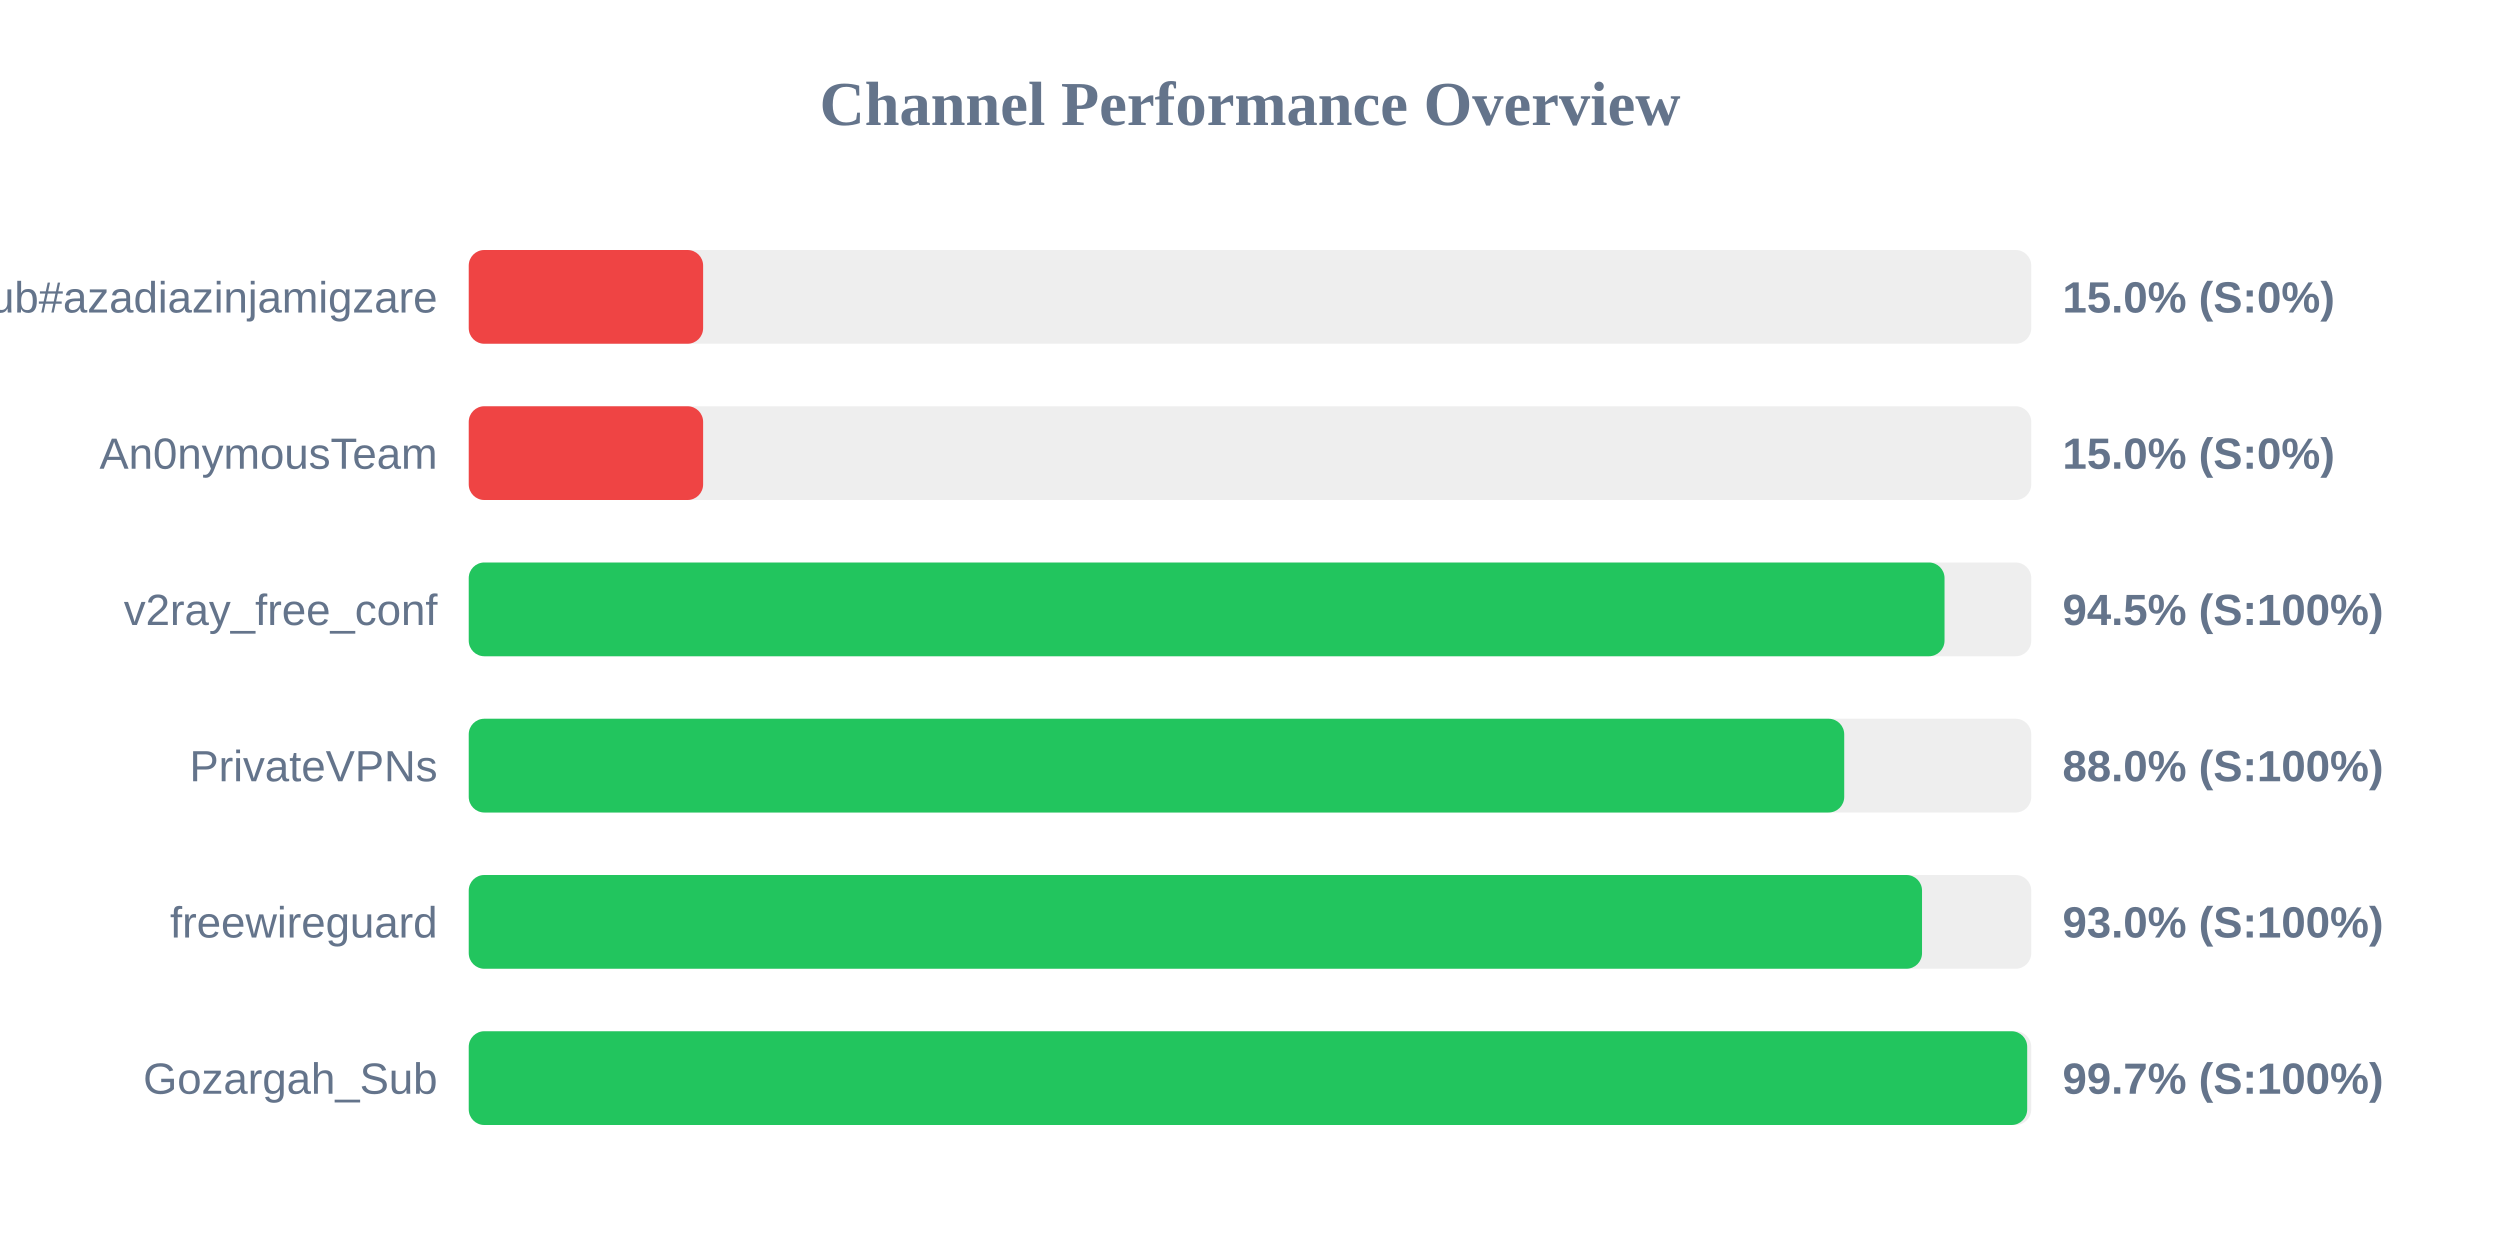
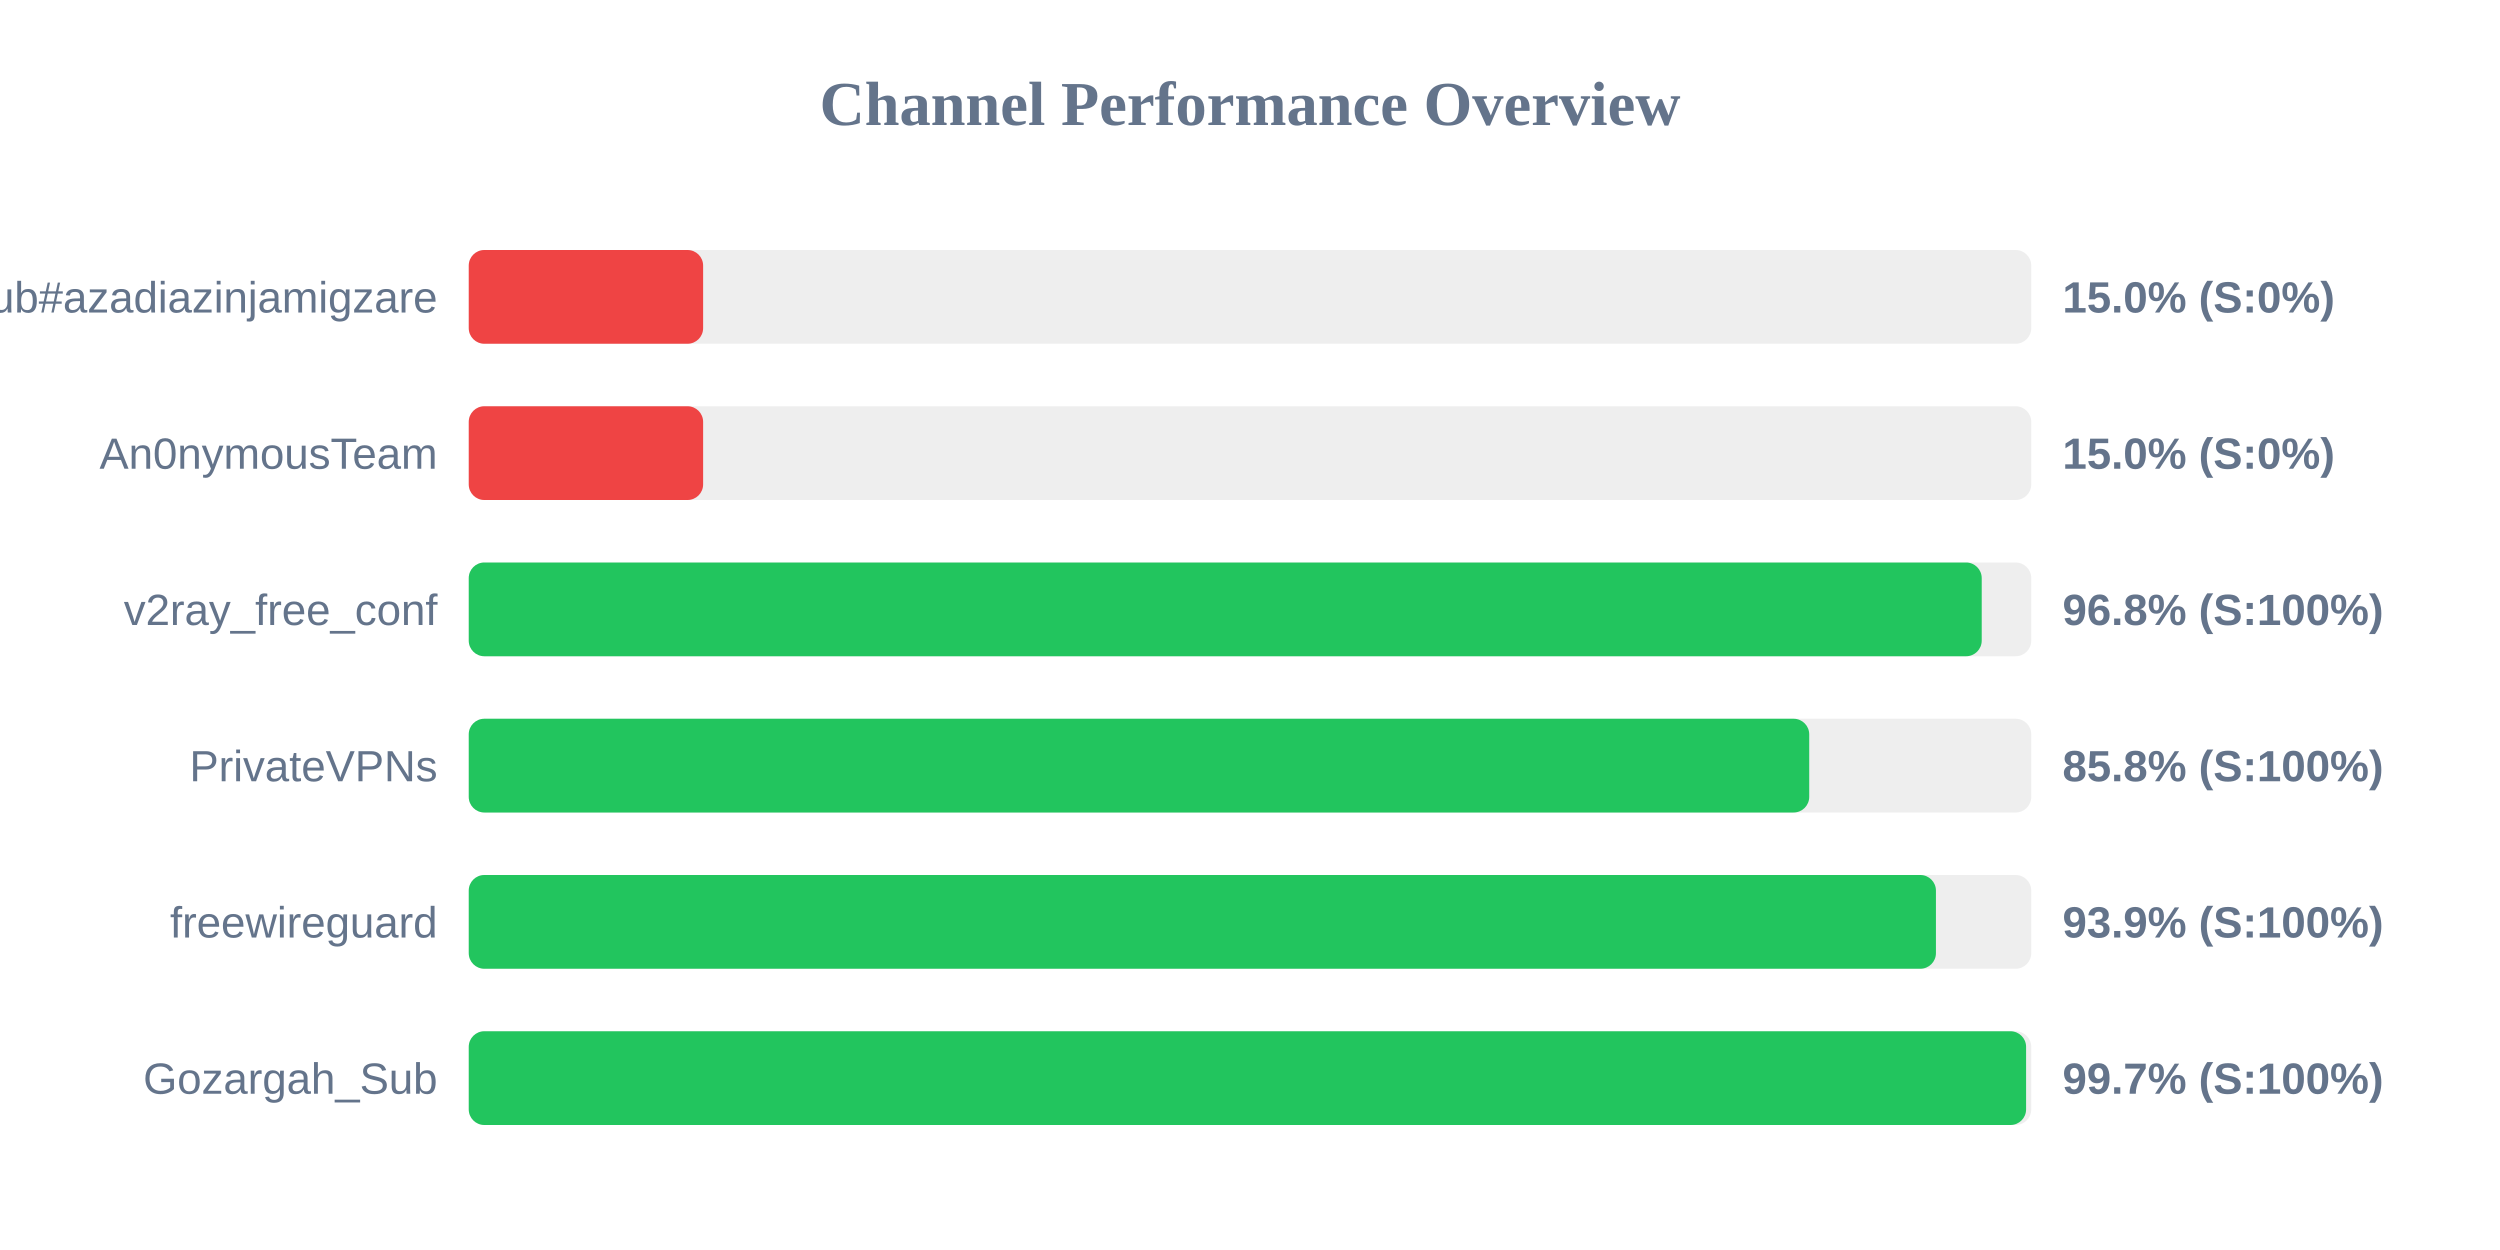
<svg xmlns="http://www.w3.org/2000/svg" width="800" height="400" version="1.1">
  <style>
        .row { font: 14px Arial; fill: #64748b; }
        .score { font: bold 14px Arial; fill: #64748b; }
    </style>
  <text x="400" y="40" text-anchor="middle" font-size="20px" font-weight="bold" fill="#64748b">Channel Performance Overview</text>
  <rect x="150" y="80" width="500" height="30" fill="#eee" rx="5" />
  <rect x="150" y="80" width="75.0" height="30" fill="#ef4444" rx="5" />
  <text x="140" y="100" text-anchor="end" class="row">Sub#azadiazinjamigzare</text>
  <text x="660" y="100" text-anchor="start" class="score">15.0% (S:0%)</text>
  <rect x="150" y="130" width="500" height="30" fill="#eee" rx="5" />
  <rect x="150" y="130" width="75.0" height="30" fill="#ef4444" rx="5" />
  <text x="140" y="150" text-anchor="end" class="row">An0nymousTeam</text>
  <text x="660" y="150" text-anchor="start" class="score">15.0% (S:0%)</text>
  <rect x="150" y="180" width="500" height="30" fill="#eee" rx="5" />
-   <rect x="150" y="180" width="472.25" height="30" fill="#22c55e" rx="5" />
+   <rect x="150" y="180" width="484.15" height="30" fill="#22c55e" rx="5" />
  <text x="140" y="200" text-anchor="end" class="row">v2ray_free_conf</text>
-   <text x="660" y="200" text-anchor="start" class="score">94.5% (S:100%)</text>
+   <text x="660" y="200" text-anchor="start" class="score">96.8% (S:100%)</text>
  <rect x="150" y="230" width="500" height="30" fill="#eee" rx="5" />
-   <rect x="150" y="230" width="440.15" height="30" fill="#22c55e" rx="5" />
+   <rect x="150" y="230" width="428.95" height="30" fill="#22c55e" rx="5" />
  <text x="140" y="250" text-anchor="end" class="row">PrivateVPNs</text>
-   <text x="660" y="250" text-anchor="start" class="score">88.0% (S:100%)</text>
+   <text x="660" y="250" text-anchor="start" class="score">85.8% (S:100%)</text>
  <rect x="150" y="280" width="500" height="30" fill="#eee" rx="5" />
-   <rect x="150" y="280" width="465.05" height="30" fill="#22c55e" rx="5" />
+   <rect x="150" y="280" width="469.5" height="30" fill="#22c55e" rx="5" />
  <text x="140" y="300" text-anchor="end" class="row">freewireguard</text>
-   <text x="660" y="300" text-anchor="start" class="score">93.0% (S:100%)</text>
+   <text x="660" y="300" text-anchor="start" class="score">93.9% (S:100%)</text>
  <rect x="150" y="330" width="500" height="30" fill="#eee" rx="5" />
-   <rect x="150" y="330" width="498.7" height="30" fill="#22c55e" rx="5" />
+   <rect x="150" y="330" width="498.35" height="30" fill="#22c55e" rx="5" />
  <text x="140" y="350" text-anchor="end" class="row">Gozargah_Sub</text>
  <text x="660" y="350" text-anchor="start" class="score">99.7% (S:100%)</text>
</svg>
